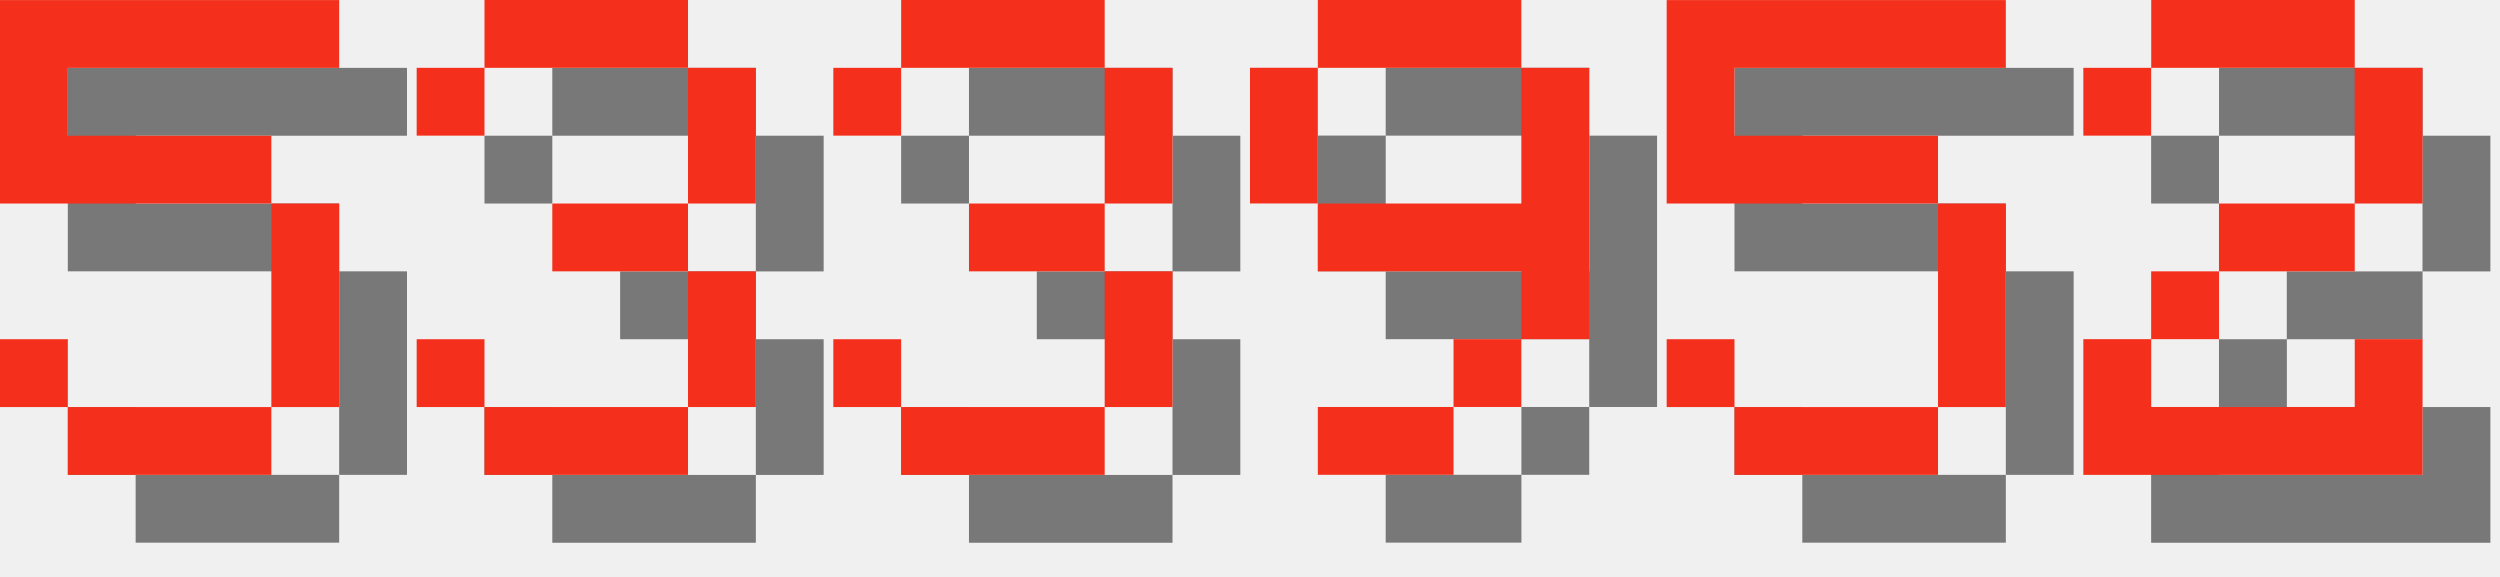
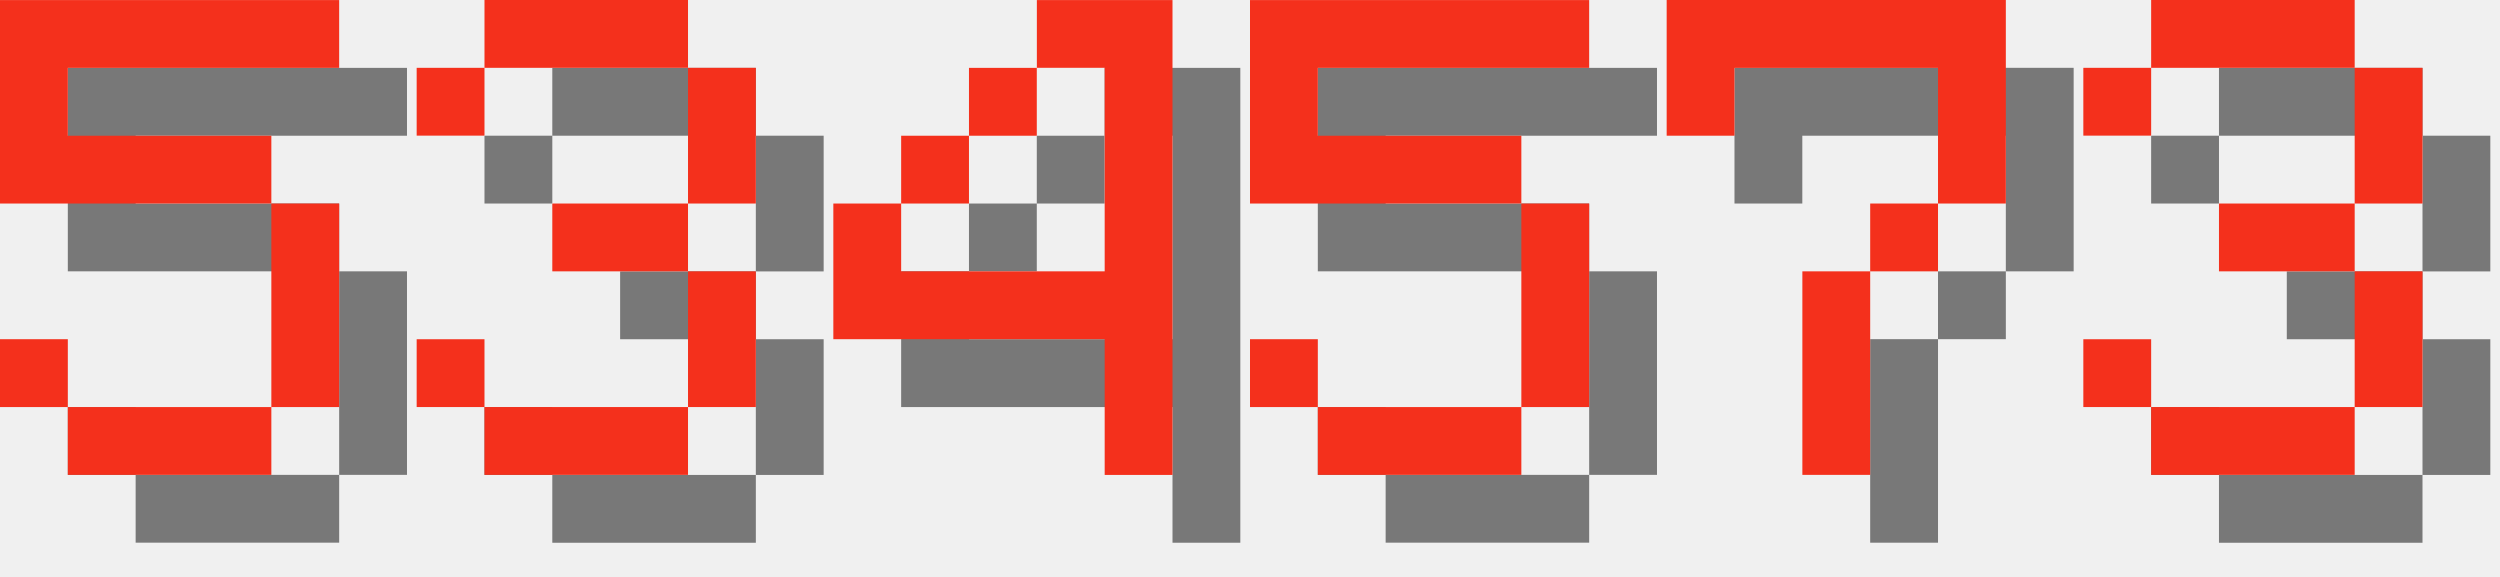
<svg xmlns="http://www.w3.org/2000/svg" version="1.1" width="156.0" height="36">
  <style>
        .text-foreground {
            fill: #F4301C;
        }
        .text-shadow {
            fill: #000000;
            fill-opacity: 0.5;
        }
    </style>
  <g class="digit" id="digit_5" transform="translate(0.0, 0), scale(4)">
    <path id="digit_5_shadow" class="text-shadow" d="m1.058 1.058v3.175h4.233v3.175h-3.175v-1.058h-1.058v1.058h1.058v1.058h3.175v-1.058h1.058v-3.175h-1.058v-1.058h-3.175v-1.058h4.233v-1.058h-5.292z" fill-opacity=".5" style="paint-order:stroke fill markers" />
    <path id="digit_5_fg" class="text-foreground" d="m0 0v3.175h4.233v3.175h-3.175v-1.058h-1.058v1.058h1.058v1.058h3.175v-1.058h1.058v-3.175h-1.058v-1.058h-3.175v-1.058h4.233v-1.058h-5.292z" fill="#fff" style="paint-order:stroke fill markers" />
  </g>
  <g class="digit" id="digit_3" transform="translate(26.0, 0), scale(4)">
    <path id="digit_3_shadow" class="text-shadow" d="m1.058 2.117v1.058h1.058v-1.058h3.175v2.117h-2.117v1.058h2.117v2.117h-3.175v-1.058h-1.058v1.058h1.058v1.058h3.175v-1.058h1.058v-2.117h-1.058v-1.058h1.058v-2.117h-1.058v-1.058h-3.175v1.058h-1.058z" fill-opacity=".5" style="paint-order:stroke fill markers" />
    <path id="digit_3_fg" class="text-foreground" d="m0 1.058v1.058h1.058v-1.058h3.175v2.117h-2.117v1.058h2.117v2.117h-3.175v-1.058h-1.058v1.058h1.058v1.058h3.175v-1.058h1.058v-2.117h-1.058v-1.058h1.058v-2.117h-1.058v-1.058h-3.175v1.058h-1.058z" fill="#fff" style="paint-order:stroke fill markers" />
  </g>
-   <g class="digit" id="digit_3" transform="translate(52.0, 0), scale(4)">
+   <g class="digit" id="digit_4" transform="translate(52.0, 0), scale(4)">
+     <path id="digit_4_shadow" class="text-shadow" d="m4.233 1.058v1.058h1.058v3.175h-3.175v-1.058h-1.058v2.117h4.233v2.117h1.058v-7.408h-2.117zm-2.117 3.175h1.058v-1.058h-1.058v1.058zm1.058-1.058h1.058v-1.058h-1.058v1.058z" fill-opacity=".5" style="paint-order:stroke fill markers" />
+     <path id="digit_4_fg" class="text-foreground" d="m3.175 0v1.058h1.058v3.175h-3.175v-1.058h-1.058v2.117h4.233v2.117h1.058v-7.408h-2.117zm-2.117 3.175h1.058v-1.058h-1.058v1.058zm1.058-1.058h1.058v-1.058h-1.058v1.058z" fill="#fff" style="paint-order:stroke fill markers" />
+   </g>
+   <g class="digit" id="digit_5" transform="translate(78.0, 0), scale(4)">
+     <path id="digit_5_shadow" class="text-shadow" d="m1.058 1.058v3.175h4.233v3.175h-3.175v-1.058h-1.058v1.058h1.058v1.058h3.175v-1.058h1.058v-3.175h-1.058v-1.058h-3.175v-1.058h4.233v-1.058h-5.292z" fill-opacity=".5" style="paint-order:stroke fill markers" />
+     <path id="digit_5_fg" class="text-foreground" d="m0 0v3.175h4.233v3.175h-3.175v-1.058h-1.058v1.058h1.058v1.058h3.175v-1.058h1.058v-3.175h-1.058v-1.058h-3.175v-1.058h4.233v-1.058h-5.292z" fill="#fff" style="paint-order:stroke fill markers" />
+   </g>
+   <g class="digit" id="digit_7" transform="translate(104.0, 0), scale(4)">
+     <path id="digit_7_shadow" class="text-shadow" d="m1.058 1.058 2e-6 2.117h1.058v-1.058h3.175v1.058l2e-7 1.058h-1.058v1.058h-1.058l4e-7 3.175 1.058 1e-7v-3.175h1.058v-1.058h1.058l5e-7 -1.058v-2.117z" fill-opacity=".5" style="paint-order:stroke fill markers" />
+     <path id="digit_7_fg" class="text-foreground" d="m0 0 2e-6 2.117h1.058v-1.058h3.175v1.058l2e-7 1.058h-1.058v1.058h-1.058l4e-7 3.175 1.058 1e-7v-3.175h1.058v-1.058h1.058l5e-7 -1.058v-2.117z" fill="#fff" style="paint-order:stroke fill markers" />
+   </g>
+   <g class="digit" id="digit_3" transform="translate(130.0, 0), scale(4)">
    <path id="digit_3_shadow" class="text-shadow" d="m1.058 2.117v1.058h1.058v-1.058h3.175v2.117h-2.117v1.058h2.117v2.117h-3.175v-1.058h-1.058v1.058h1.058v1.058h3.175v-1.058h1.058v-2.117h-1.058v-1.058h1.058v-2.117h-1.058v-1.058h-3.175v1.058h-1.058z" fill-opacity=".5" style="paint-order:stroke fill markers" />
    <path id="digit_3_fg" class="text-foreground" d="m0 1.058v1.058h1.058v-1.058h3.175v2.117h-2.117v1.058h2.117v2.117h-3.175v-1.058h-1.058v1.058h1.058v1.058h3.175v-1.058h1.058v-2.117h-1.058v-1.058h1.058v-2.117h-1.058v-1.058h-3.175v1.058h-1.058z" fill="#fff" style="paint-order:stroke fill markers" />
  </g>
-   <g class="digit" id="digit_9" transform="translate(78.0, 0), scale(4)">
-     <path id="digit_9_shadow" class="text-shadow" d="m2.117 1.058v1.058h3.175v-1.058h-3.175zm3.175 1.058v2.117h-3.175v1.058h3.175v1.058h1.058v-4.233h-1.058zm0 4.233h-1.058v1.058h1.058v-1.058zm-1.058 1.058h-2.117v1.058h2.117v-1.058zm-2.117-3.175v-2.117h-1.058v2.117h1.058z" fill-opacity=".5" style="paint-order:stroke fill markers" />
-     <path id="digit_9_fg" class="text-foreground" d="m1.058 0v1.058h3.175v-1.058h-3.175zm3.175 1.058v2.117h-3.175v1.058h3.175v1.058h1.058v-4.233h-1.058zm0 4.233h-1.058v1.058h1.058v-1.058zm-1.058 1.058h-2.117v1.058h2.117v-1.058zm-2.117-3.175v-2.117h-1.058v2.117h1.058z" fill="#fff" style="paint-order:stroke fill markers" />
-   </g>
-   <g class="digit" id="digit_5" transform="translate(104.0, 0), scale(4)">
-     <path id="digit_5_shadow" class="text-shadow" d="m1.058 1.058v3.175h4.233v3.175h-3.175v-1.058h-1.058v1.058h1.058v1.058h3.175v-1.058h1.058v-3.175h-1.058v-1.058h-3.175v-1.058h4.233v-1.058h-5.292z" fill-opacity=".5" style="paint-order:stroke fill markers" />
-     <path id="digit_5_fg" class="text-foreground" d="m0 0v3.175h4.233v3.175h-3.175v-1.058h-1.058v1.058h1.058v1.058h3.175v-1.058h1.058v-3.175h-1.058v-1.058h-3.175v-1.058h4.233v-1.058h-5.292z" fill="#fff" style="paint-order:stroke fill markers" />
-   </g>
-   <g class="digit" id="digit_2" transform="translate(130.0, 0), scale(4)">
-     <path id="digit_2_shadow" class="text-shadow" d="m1.058 2.117v1.058h1.058v-1.058h3.175v2.117h-2.117v1.058h-1.058v1.058h-1.058v2.117h5.292v-2.117h-1.058v1.058h-3.175v-1.058h1.058v-1.058h2.117v-1.058h1.058v-2.117h-1.058v-1.058h-3.175v1.058h-1.058z" fill-opacity=".5" style="paint-order:stroke fill markers" />
-     <path id="digit_2_fg" class="text-foreground" d="m0 1.058v1.058h1.058v-1.058h3.175v2.117h-2.117v1.058h-1.058v1.058h-1.058v2.117h5.292v-2.117h-1.058v1.058h-3.175v-1.058h1.058v-1.058h2.117v-1.058h1.058v-2.117h-1.058v-1.058h-3.175v1.058h-1.058z" fill="#fff" style="paint-order:stroke fill markers" />
-   </g>
</svg>
